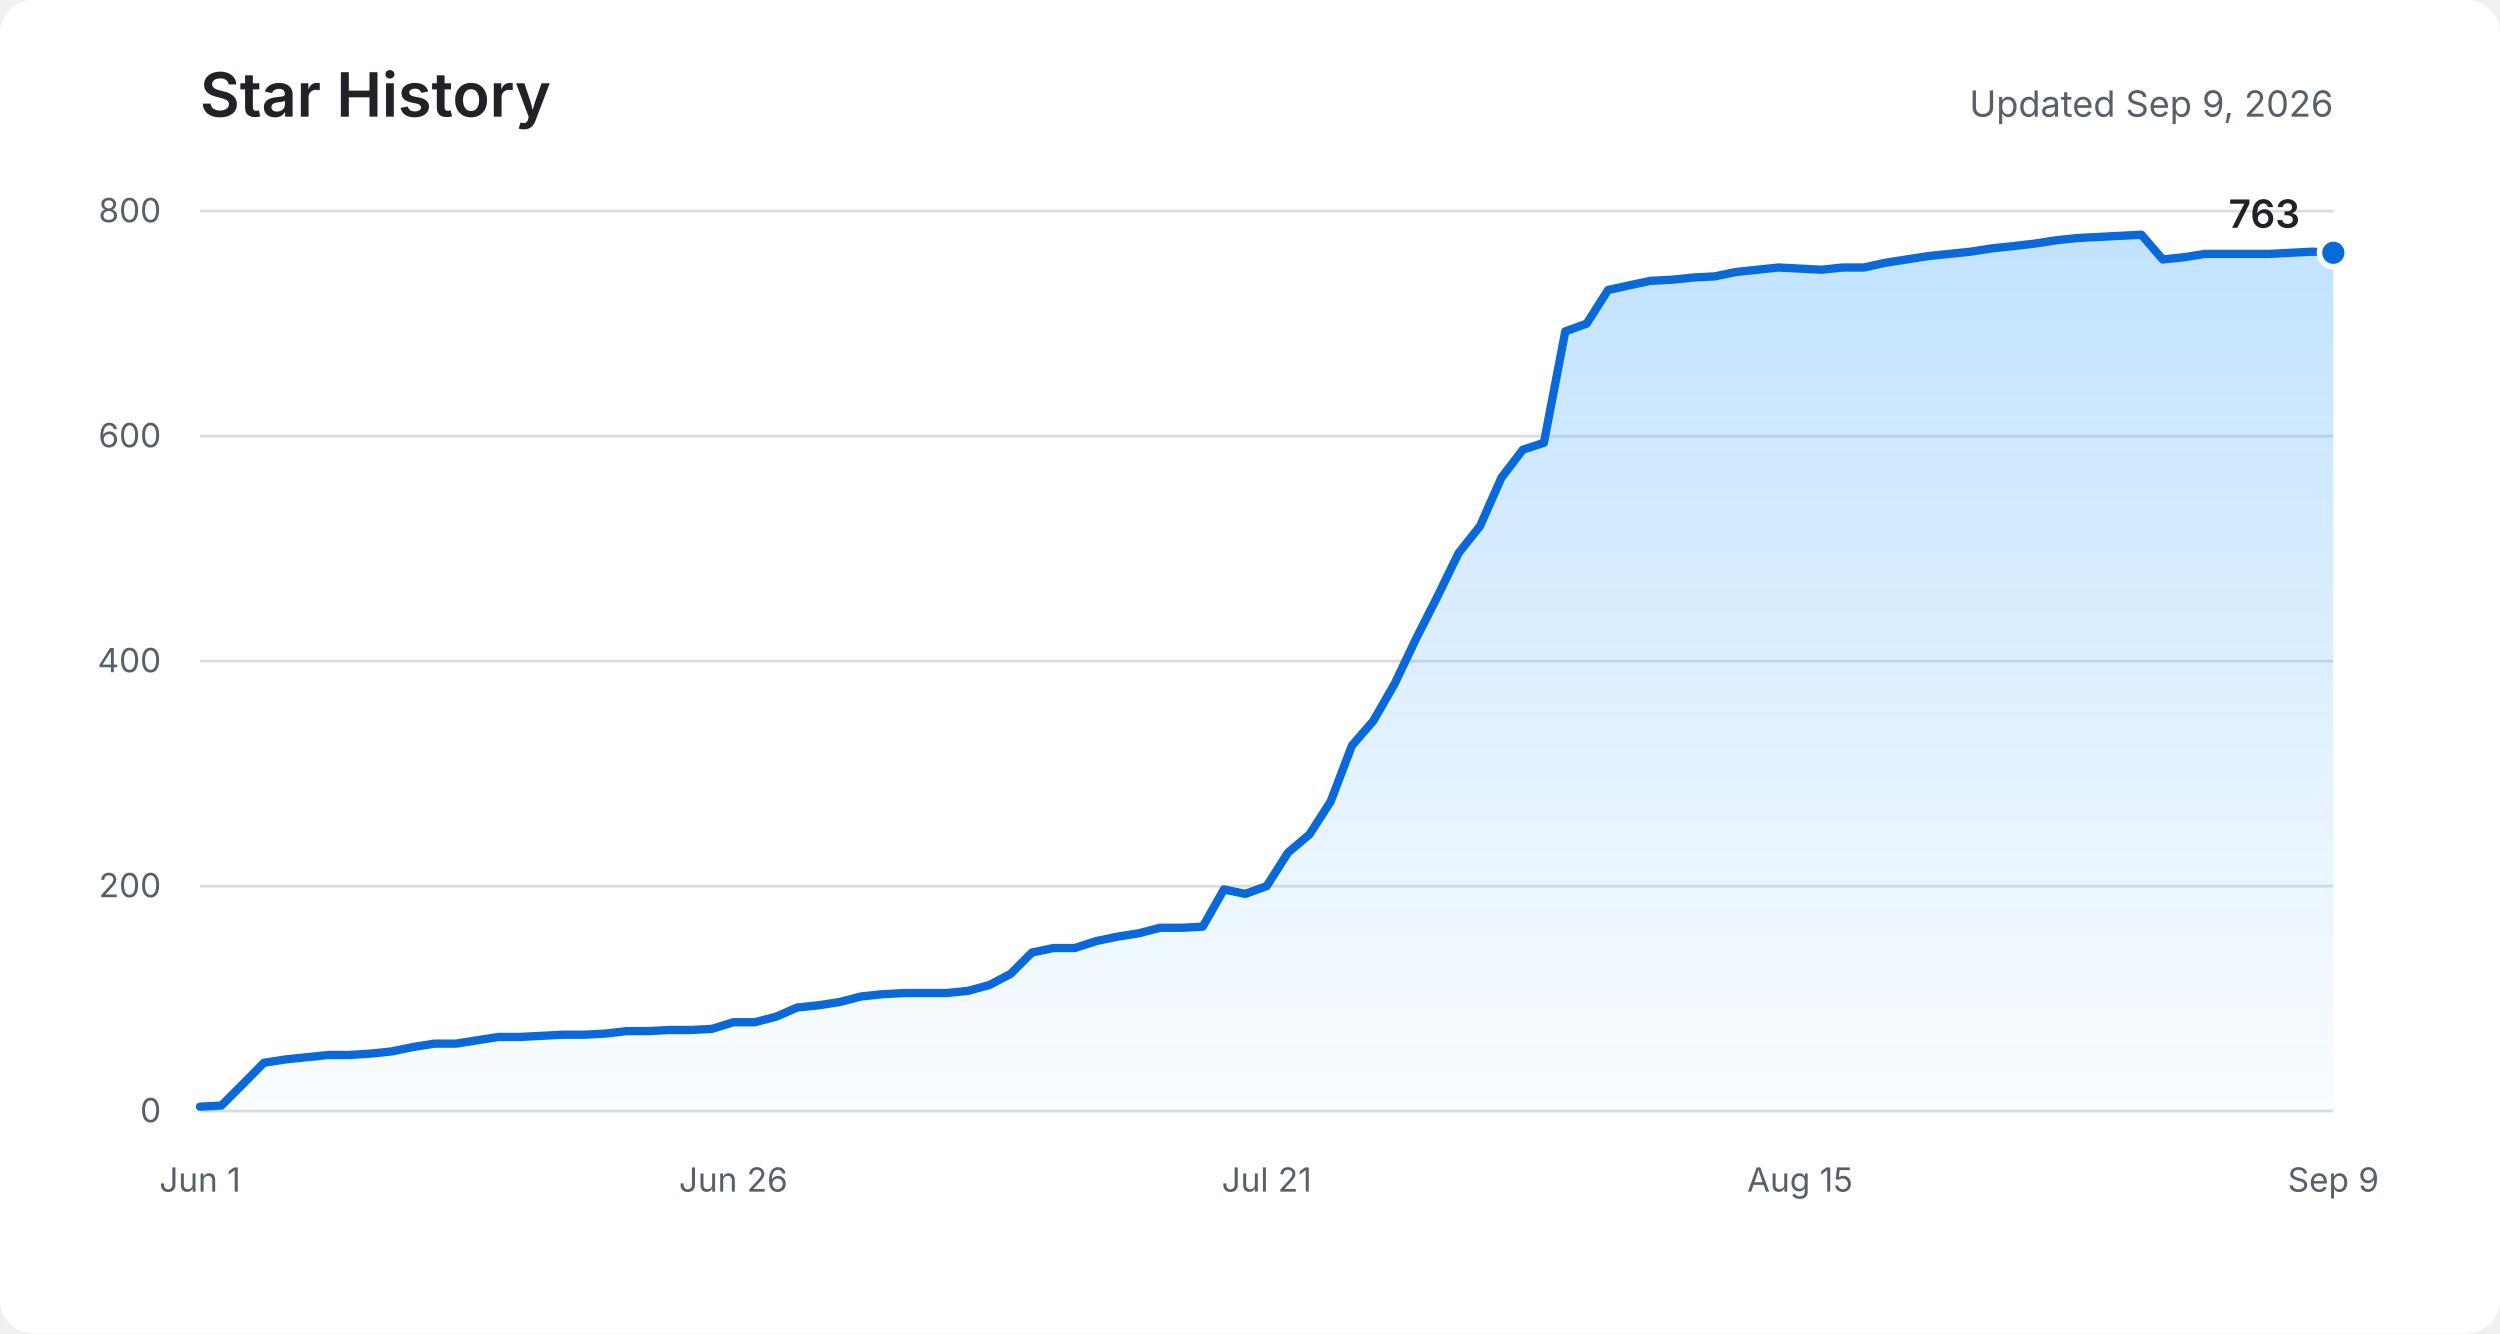
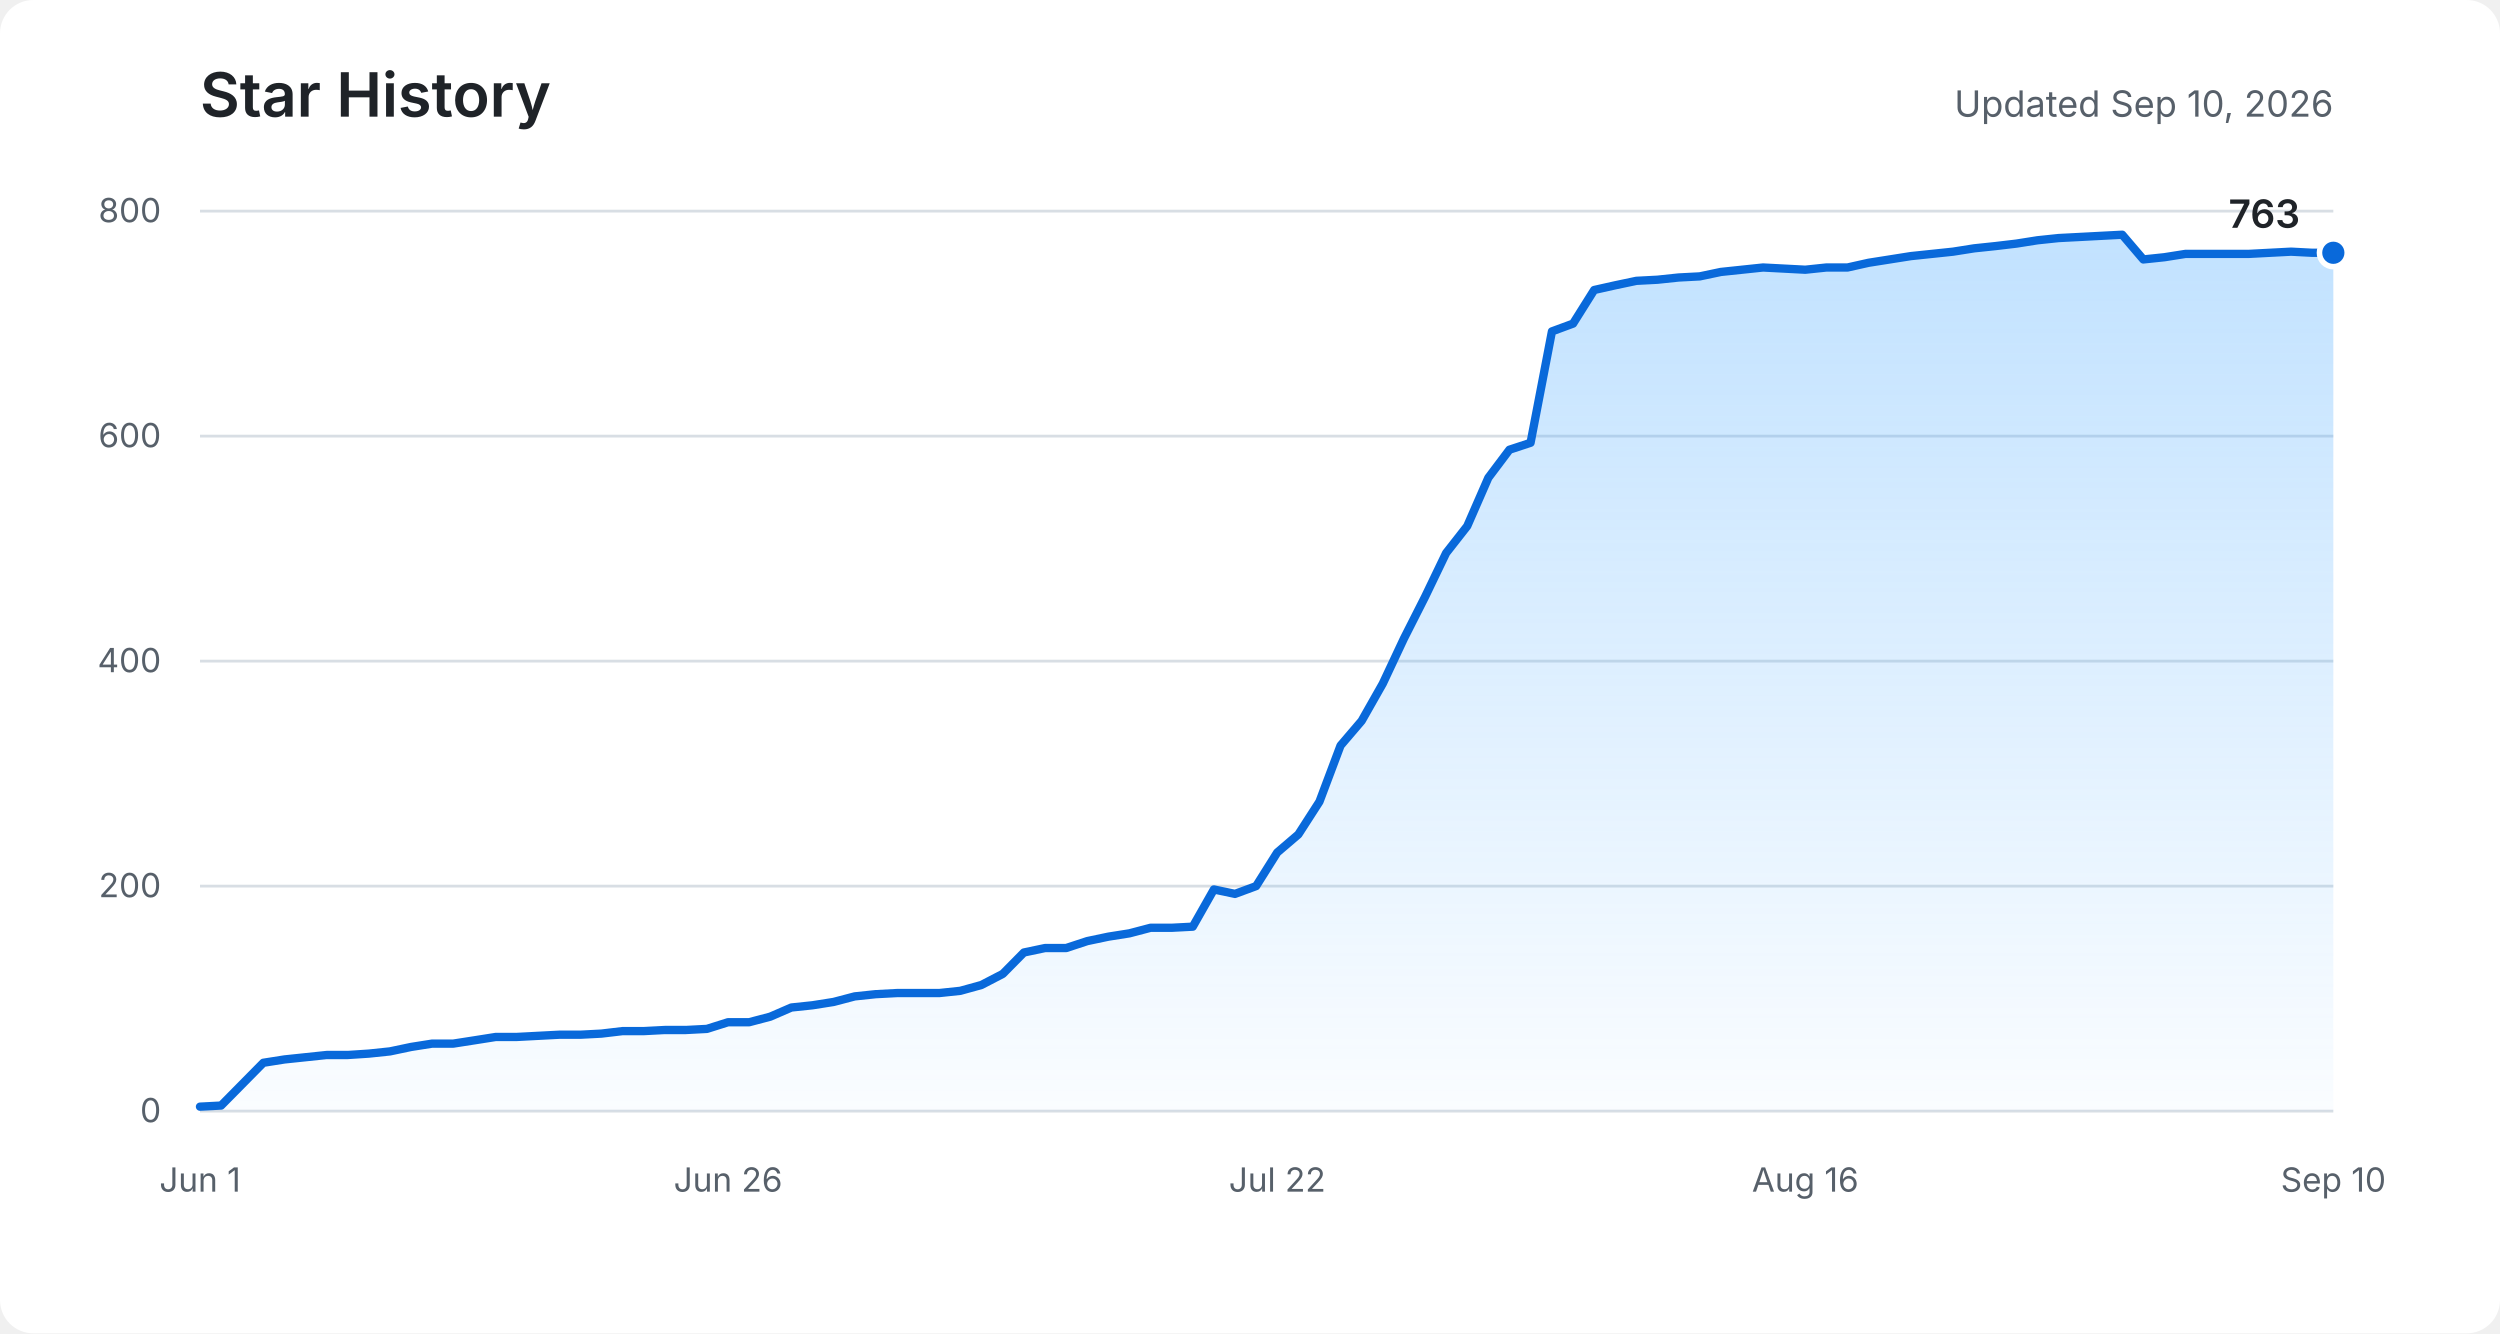
<svg xmlns="http://www.w3.org/2000/svg" role="img" aria-labelledby="title description" viewBox="0 0 900 480">
  <defs>
    <linearGradient id="area" x1="0" y1="0" x2="0" y2="1">
      <stop offset="0%" stop-color="#54aeff" stop-opacity="0.36" />
      <stop offset="100%" stop-color="#54aeff" stop-opacity="0.03" />
    </linearGradient>
  </defs>
  <rect fill="#ffffff" width="900" height="480" rx="12" />
  <text fill="#1f2328" x="72" y="42" font-family="-apple-system, BlinkMacSystemFont, Segoe UI, sans-serif" font-size="22" font-weight="600">Star History</text>
-   <text fill="#57606a" x="840" y="42" text-anchor="end" font-family="-apple-system, BlinkMacSystemFont, Segoe UI, sans-serif" font-size="13">Updated Sep 9, 2026</text>
+   <text fill="#57606a" x="840" y="42" text-anchor="end" font-family="-apple-system, BlinkMacSystemFont, Segoe UI, sans-serif" font-size="13">Updated Sep 10, 2026</text>
  <g fill="none" stroke="#d8dee4" stroke-width="1">
    <path d="M72 400H840" />
    <path d="M72 319H840" />
    <path d="M72 238H840" />
    <path d="M72 157H840" />
    <path d="M72 76H840" />
  </g>
  <g fill="#57606a" font-family="-apple-system, BlinkMacSystemFont, Segoe UI, sans-serif" font-size="12">
    <text x="58" y="404" text-anchor="end">0</text>
    <text x="58" y="323" text-anchor="end">200</text>
    <text x="58" y="242" text-anchor="end">400</text>
    <text x="58" y="161" text-anchor="end">600</text>
    <text x="58" y="80" text-anchor="end">800</text>
    <text x="72" y="429" text-anchor="middle">Jun 1</text>
-     <text x="264" y="429" text-anchor="middle">Jun 26</text>
-     <text x="456" y="429" text-anchor="middle">Jul 21</text>
-     <text x="648" y="429" text-anchor="middle">Aug 15</text>
-     <text x="840" y="429" text-anchor="middle">Sep 9</text>
+     <text x="262.1" y="429" text-anchor="middle">Jun 26</text>
+     <text x="459.8" y="429" text-anchor="middle">Jul 22</text>
+     <text x="649.9" y="429" text-anchor="middle">Aug 16</text>
+     <text x="840" y="429" text-anchor="middle">Sep 10</text>
  </g>
-   <path fill="url(#area)" d="M72,398.4 L79.7,398 L87.4,390.3 L95,382.6 L102.7,381.4 L110.4,380.6 L118.1,379.8 L125.8,379.8 L133.4,379.3 L141.1,378.5 L148.8,376.9 L156.5,375.7 L164.2,375.7 L171.8,374.5 L179.5,373.3 L187.2,373.3 L194.9,372.9 L202.6,372.5 L210.2,372.5 L217.9,372.1 L225.6,371.2 L233.3,371.2 L241,370.8 L248.6,370.8 L256.3,370.4 L264,368 L271.7,368 L279.4,366 L287,362.7 L294.7,361.9 L302.4,360.7 L310.1,358.7 L317.8,357.9 L325.4,357.5 L333.1,357.5 L340.8,357.5 L348.5,356.7 L356.2,354.6 L363.8,350.6 L371.5,342.9 L379.2,341.3 L386.9,341.3 L394.6,338.8 L402.2,337.2 L409.9,336 L417.6,334 L425.3,334 L433,333.6 L440.6,320.2 L448.3,321.8 L456,319 L463.7,306.9 L471.4,300.4 L479,288.6 L486.7,268.4 L494.4,259.5 L502.1,246.1 L509.8,229.9 L517.4,214.9 L525.1,199.1 L532.8,189.4 L540.5,172 L548.2,161.9 L555.8,159.4 L563.5,119.3 L571.2,116.5 L578.9,104.4 L586.6,102.7 L594.2,101.1 L601.9,100.7 L609.6,99.9 L617.3,99.5 L625,97.9 L632.6,97.1 L640.3,96.3 L648,96.7 L655.7,97.1 L663.4,96.3 L671,96.3 L678.7,94.6 L686.4,93.4 L694.1,92.2 L701.8,91.4 L709.4,90.6 L717.1,89.4 L724.8,88.6 L732.5,87.7 L740.2,86.5 L747.8,85.7 L755.5,85.3 L763.2,84.9 L770.9,84.5 L778.6,93.4 L786.2,92.6 L793.9,91.4 L801.6,91.4 L809.3,91.4 L817,91.4 L824.6,91 L832.3,90.6 L840,91 L840,400 L72,400 Z" />
-   <polyline fill="none" stroke="#0969da" stroke-width="3" stroke-linecap="round" stroke-linejoin="round" points="72,398.4 79.7,398 87.4,390.3 95,382.6 102.7,381.4 110.4,380.6 118.1,379.8 125.8,379.8 133.4,379.3 141.1,378.5 148.8,376.9 156.5,375.7 164.2,375.7 171.8,374.5 179.5,373.3 187.2,373.3 194.9,372.9 202.6,372.5 210.2,372.5 217.9,372.1 225.6,371.2 233.3,371.2 241,370.8 248.6,370.8 256.3,370.4 264,368 271.7,368 279.4,366 287,362.7 294.7,361.9 302.4,360.7 310.1,358.7 317.8,357.9 325.4,357.5 333.1,357.5 340.8,357.5 348.5,356.7 356.2,354.6 363.8,350.6 371.5,342.9 379.2,341.3 386.9,341.3 394.6,338.8 402.2,337.2 409.9,336 417.6,334 425.3,334 433,333.6 440.6,320.2 448.3,321.8 456,319 463.7,306.9 471.4,300.4 479,288.6 486.7,268.4 494.4,259.5 502.1,246.1 509.8,229.9 517.4,214.9 525.1,199.1 532.8,189.4 540.5,172 548.2,161.9 555.8,159.4 563.5,119.3 571.2,116.5 578.9,104.4 586.6,102.7 594.2,101.1 601.9,100.7 609.6,99.9 617.3,99.5 625,97.9 632.6,97.1 640.3,96.3 648,96.7 655.7,97.1 663.4,96.3 671,96.3 678.7,94.6 686.4,93.4 694.1,92.2 701.8,91.4 709.4,90.6 717.1,89.4 724.8,88.6 732.5,87.7 740.2,86.5 747.8,85.7 755.5,85.3 763.2,84.9 770.9,84.5 778.6,93.4 786.2,92.6 793.9,91.4 801.6,91.4 809.3,91.4 817,91.4 824.6,91 832.3,90.6 840,91" />
+   <path fill="url(#area)" d="M72,398.4 L79.6,398 L87.2,390.3 L94.8,382.6 L102.4,381.4 L110,380.6 L117.6,379.8 L125.2,379.8 L132.8,379.3 L140.4,378.5 L148,376.9 L155.6,375.7 L163.2,375.7 L170.9,374.5 L178.5,373.3 L186.1,373.3 L193.7,372.9 L201.3,372.5 L208.9,372.5 L216.5,372.1 L224.1,371.2 L231.7,371.2 L239.3,370.8 L246.9,370.8 L254.5,370.4 L262.1,368 L269.7,368 L277.3,366 L284.9,362.7 L292.5,361.9 L300.1,360.7 L307.7,358.7 L315.3,357.9 L322.9,357.5 L330.5,357.5 L338.1,357.5 L345.7,356.7 L353.3,354.6 L361,350.6 L368.6,342.9 L376.2,341.3 L383.8,341.3 L391.4,338.8 L399,337.2 L406.6,336 L414.2,334 L421.8,334 L429.4,333.6 L437,320.2 L444.6,321.8 L452.2,319 L459.8,306.9 L467.4,300.4 L475,288.6 L482.6,268.4 L490.2,259.5 L497.8,246.1 L505.4,229.9 L513,214.9 L520.6,199.1 L528.2,189.4 L535.8,172 L543.4,161.9 L551,159.4 L558.7,119.3 L566.3,116.5 L573.9,104.4 L581.5,102.7 L589.1,101.1 L596.7,100.7 L604.3,99.9 L611.9,99.5 L619.5,97.9 L627.1,97.1 L634.7,96.3 L642.3,96.7 L649.9,97.1 L657.5,96.3 L665.1,96.3 L672.7,94.6 L680.3,93.4 L687.9,92.2 L695.5,91.4 L703.1,90.6 L710.7,89.4 L718.3,88.6 L725.9,87.7 L733.5,86.5 L741.1,85.7 L748.8,85.3 L756.4,84.9 L764,84.5 L771.6,93.4 L779.2,92.6 L786.8,91.4 L794.4,91.4 L802,91.4 L809.6,91.4 L817.2,91 L824.8,90.6 L832.4,91 L840,91 L840,400 L72,400 Z" />
+   <polyline fill="none" stroke="#0969da" stroke-width="3" stroke-linecap="round" stroke-linejoin="round" points="72,398.4 79.6,398 87.2,390.3 94.8,382.6 102.4,381.4 110,380.6 117.6,379.8 125.2,379.8 132.8,379.3 140.4,378.5 148,376.9 155.6,375.7 163.2,375.7 170.9,374.5 178.5,373.3 186.1,373.3 193.7,372.9 201.3,372.5 208.9,372.5 216.5,372.1 224.1,371.2 231.7,371.2 239.3,370.8 246.9,370.8 254.5,370.4 262.1,368 269.7,368 277.3,366 284.9,362.7 292.5,361.9 300.1,360.7 307.7,358.7 315.3,357.9 322.9,357.5 330.5,357.5 338.1,357.5 345.7,356.7 353.3,354.6 361,350.6 368.6,342.9 376.2,341.3 383.8,341.3 391.4,338.8 399,337.2 406.6,336 414.2,334 421.8,334 429.4,333.6 437,320.2 444.6,321.8 452.2,319 459.8,306.9 467.4,300.4 475,288.6 482.6,268.4 490.2,259.5 497.8,246.1 505.4,229.9 513,214.9 520.6,199.1 528.2,189.4 535.8,172 543.4,161.9 551,159.4 558.7,119.3 566.3,116.5 573.9,104.4 581.5,102.7 589.1,101.1 596.7,100.7 604.3,99.9 611.9,99.5 619.5,97.9 627.1,97.1 634.7,96.3 642.3,96.7 649.9,97.1 657.5,96.3 665.1,96.3 672.7,94.6 680.3,93.4 687.9,92.2 695.5,91.4 703.1,90.6 710.7,89.4 718.3,88.6 725.9,87.7 733.5,86.5 741.1,85.7 748.8,85.3 756.4,84.9 764,84.5 771.6,93.4 779.2,92.6 786.8,91.4 794.4,91.4 802,91.4 809.6,91.4 817.2,91 824.8,90.6 832.4,91 840,91" />
  <circle fill="#0969da" stroke="#ffffff" cx="840" cy="91" r="5" stroke-width="2" />
  <text fill="#1f2328" x="828" y="82" text-anchor="end" font-family="-apple-system, BlinkMacSystemFont, Segoe UI, sans-serif" font-size="14" font-weight="600">763</text>
</svg>
